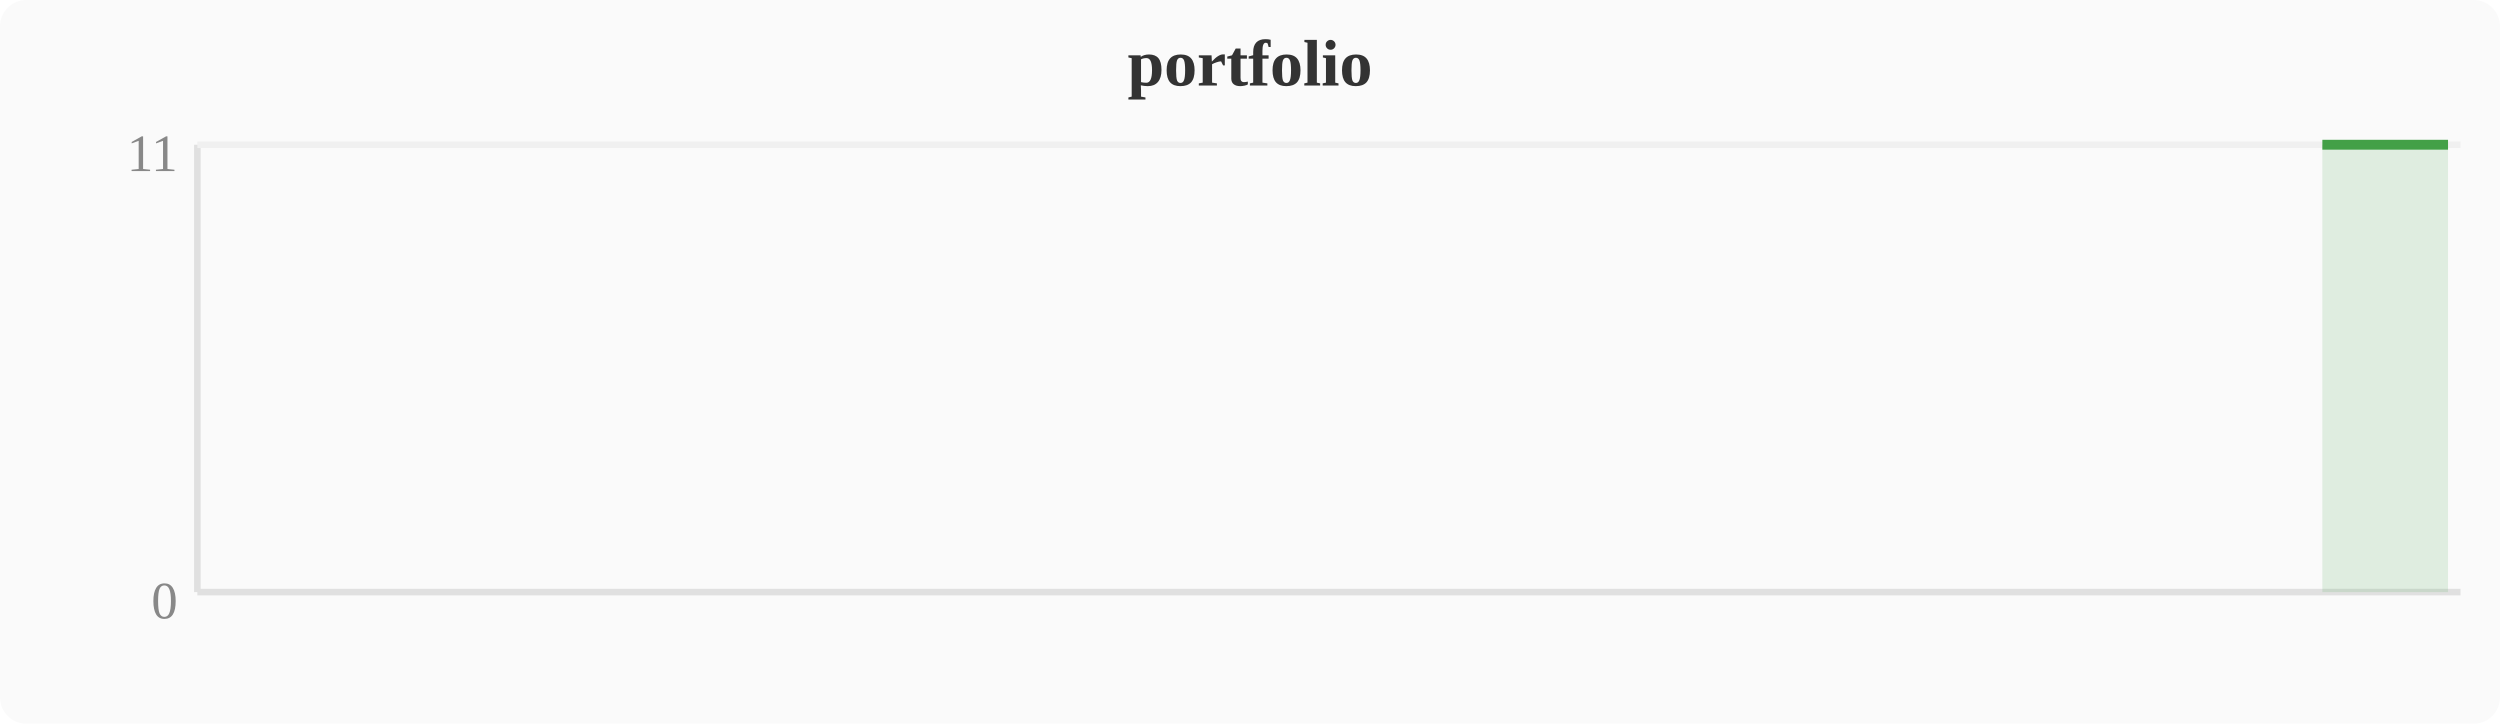
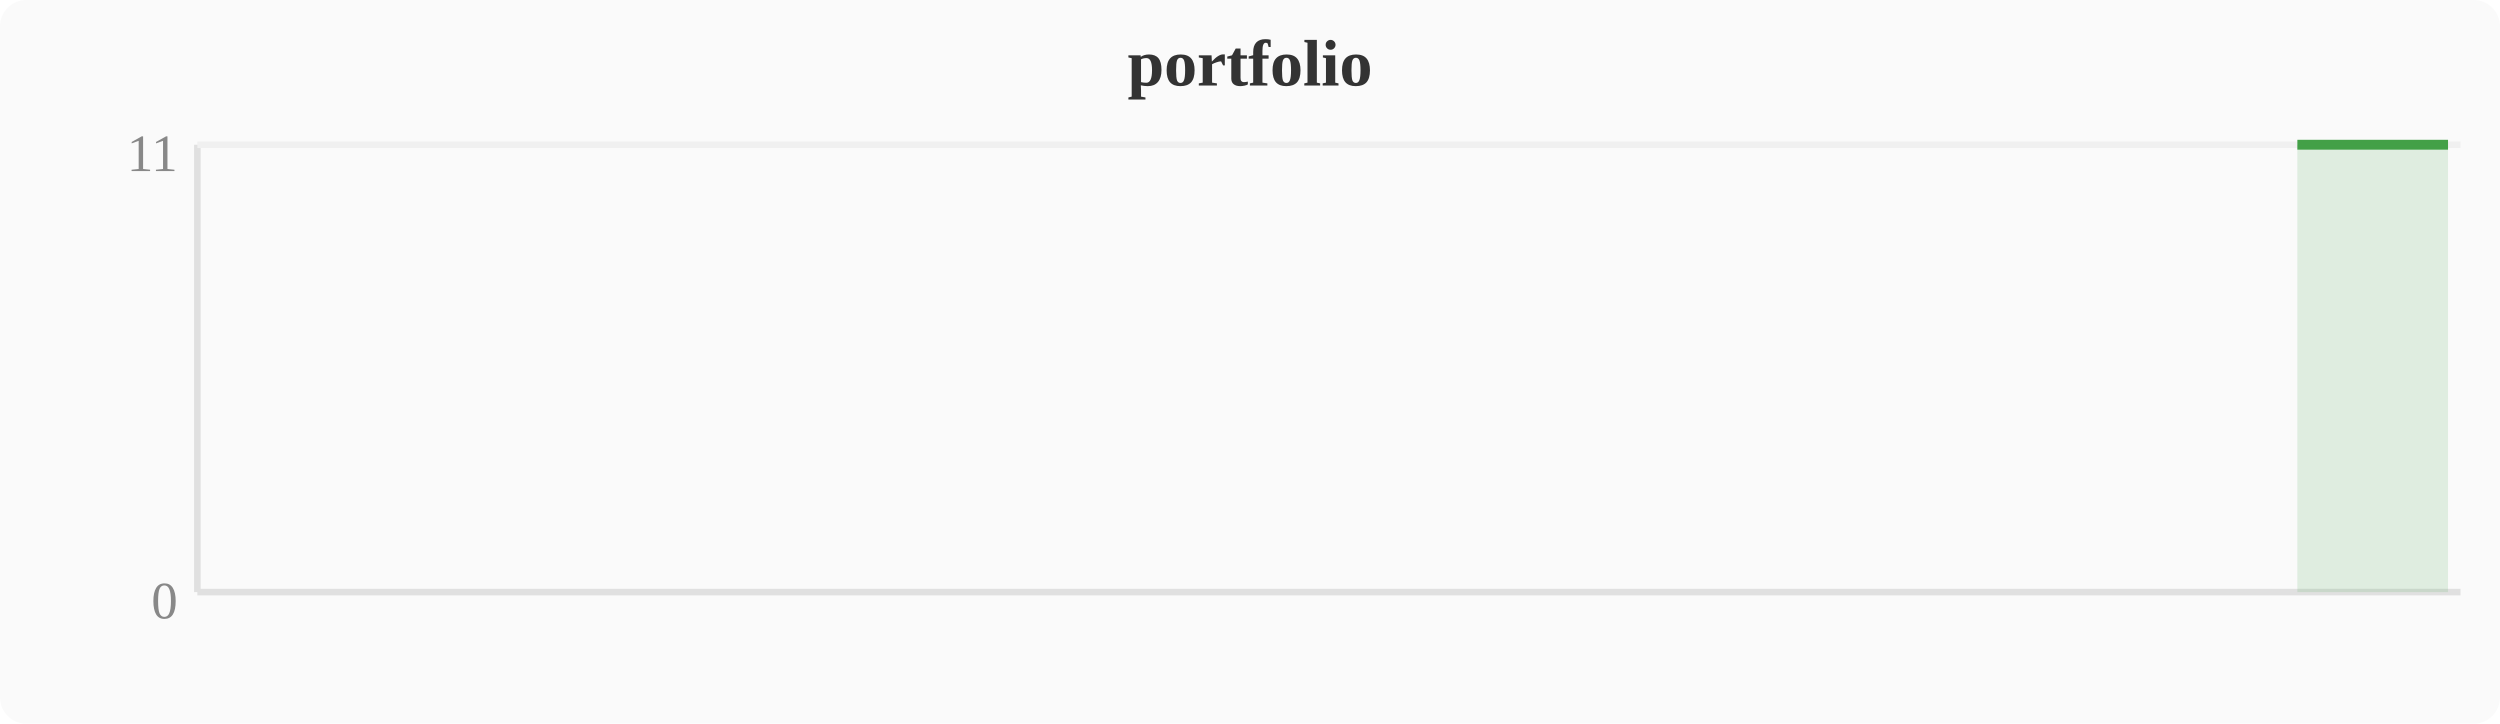
<svg xmlns="http://www.w3.org/2000/svg" width="380" height="110" viewBox="0 0 380 110">
  <rect width="380" height="110" fill="#fafafa" rx="4" />
  <text x="190" y="13" text-anchor="middle" font-size="10" font-weight="bold" fill="#333">portfolio</text>
  <line x1="30" y1="22" x2="30" y2="90" stroke="#e0e0e0" stroke-width="1" />
  <line x1="30" y1="90" x2="374" y2="90" stroke="#e0e0e0" stroke-width="1" />
  <line x1="30" y1="22" x2="374" y2="22" stroke="#f0f0f0" stroke-width="1" />
  <text x="27" y="94" text-anchor="end" font-size="8" fill="#888">0</text>
  <text x="27" y="26" text-anchor="end" font-size="8" fill="#888">11</text>
-   <polygon points="353.0,22.0 356.8,22.0 360.6,22.0 364.4,22.0 368.3,22.0 372.1,22.0 372.1,90 353.0,90" fill="#43a047" opacity="0.15" />
-   <polyline points="353.0,22.0 356.8,22.0 360.6,22.0 364.4,22.0 368.3,22.0 372.1,22.0" fill="none" stroke="#43a047" stroke-width="1.5" stroke-linejoin="round" />
+   <polygon points="349.2,22.0 353.0,22.0 356.8,22.0 360.6,22.0 364.4,22.0 368.3,22.0 372.1,22.0 372.1,90 349.2,90" fill="#43a047" opacity="0.15" />
+   <polyline points="349.2,22.0 353.0,22.0 356.8,22.0 360.6,22.0 364.4,22.0 368.3,22.0 372.1,22.0" fill="none" stroke="#43a047" stroke-width="1.5" stroke-linejoin="round" />
</svg>
